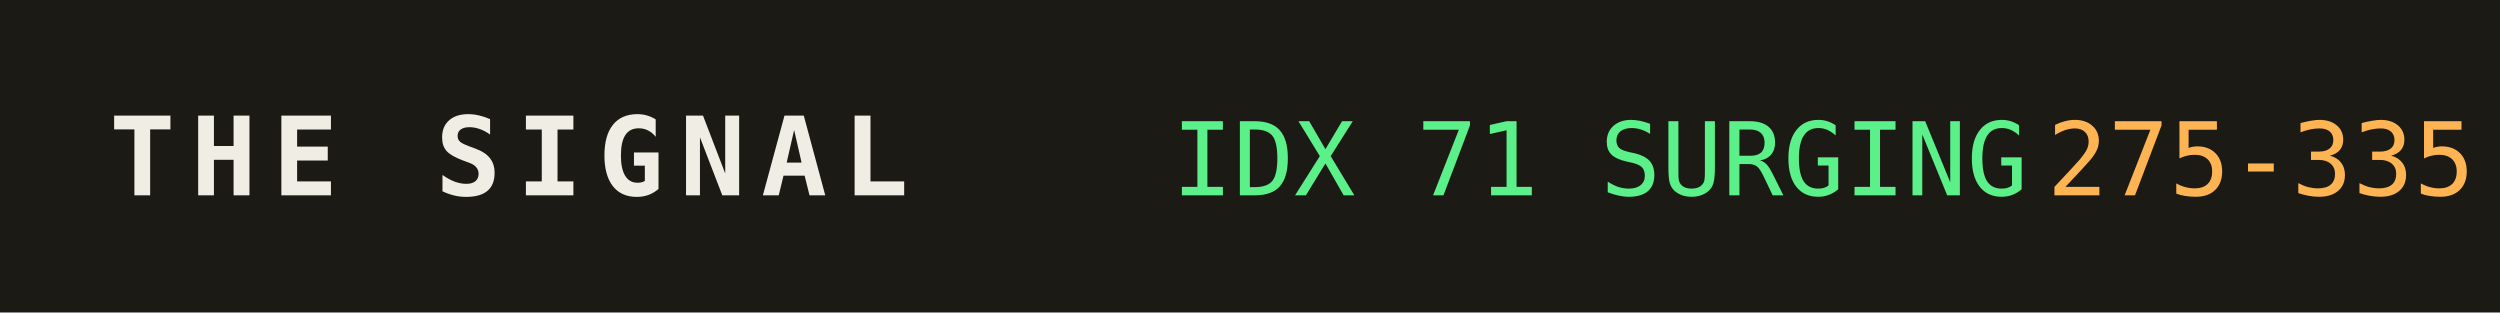
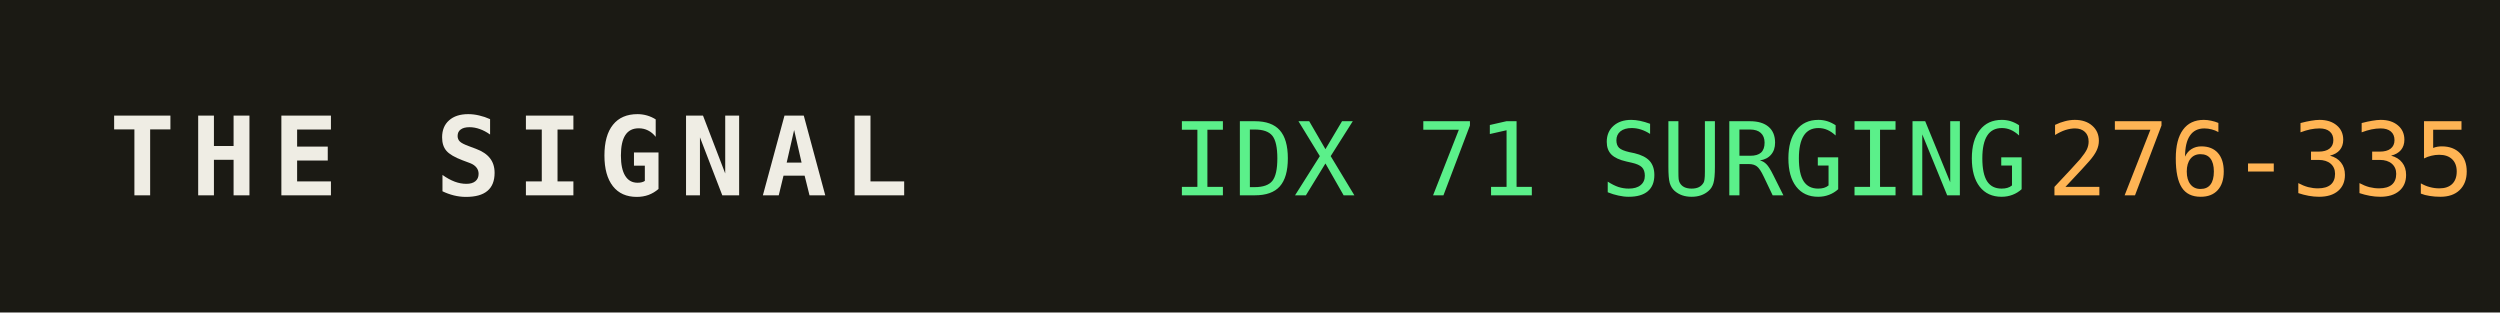
<svg xmlns="http://www.w3.org/2000/svg" width="320" height="40" role="img" aria-label="THE SIGNAL">
  <rect width="320" height="40" fill="#1b1a14" />
  <text x="14" y="25" fill="#efede4" font-family="monospace" font-size="14" font-weight="700" letter-spacing="2">THE SIGNAL</text>
  <text x="150" y="25" fill="#5bf08a" font-family="monospace" font-size="13">IDX 71 SURGING</text>
  <text x="150" y="25" fill="#5bf08a" font-family="monospace" font-size="13" dy="0" />
-   <text x="262" y="25" fill="#ffb454" font-family="monospace" font-size="13">275-335</text>
+   <text x="262" y="25" fill="#ffb454" font-family="monospace" font-size="13">276-335</text>
</svg>
